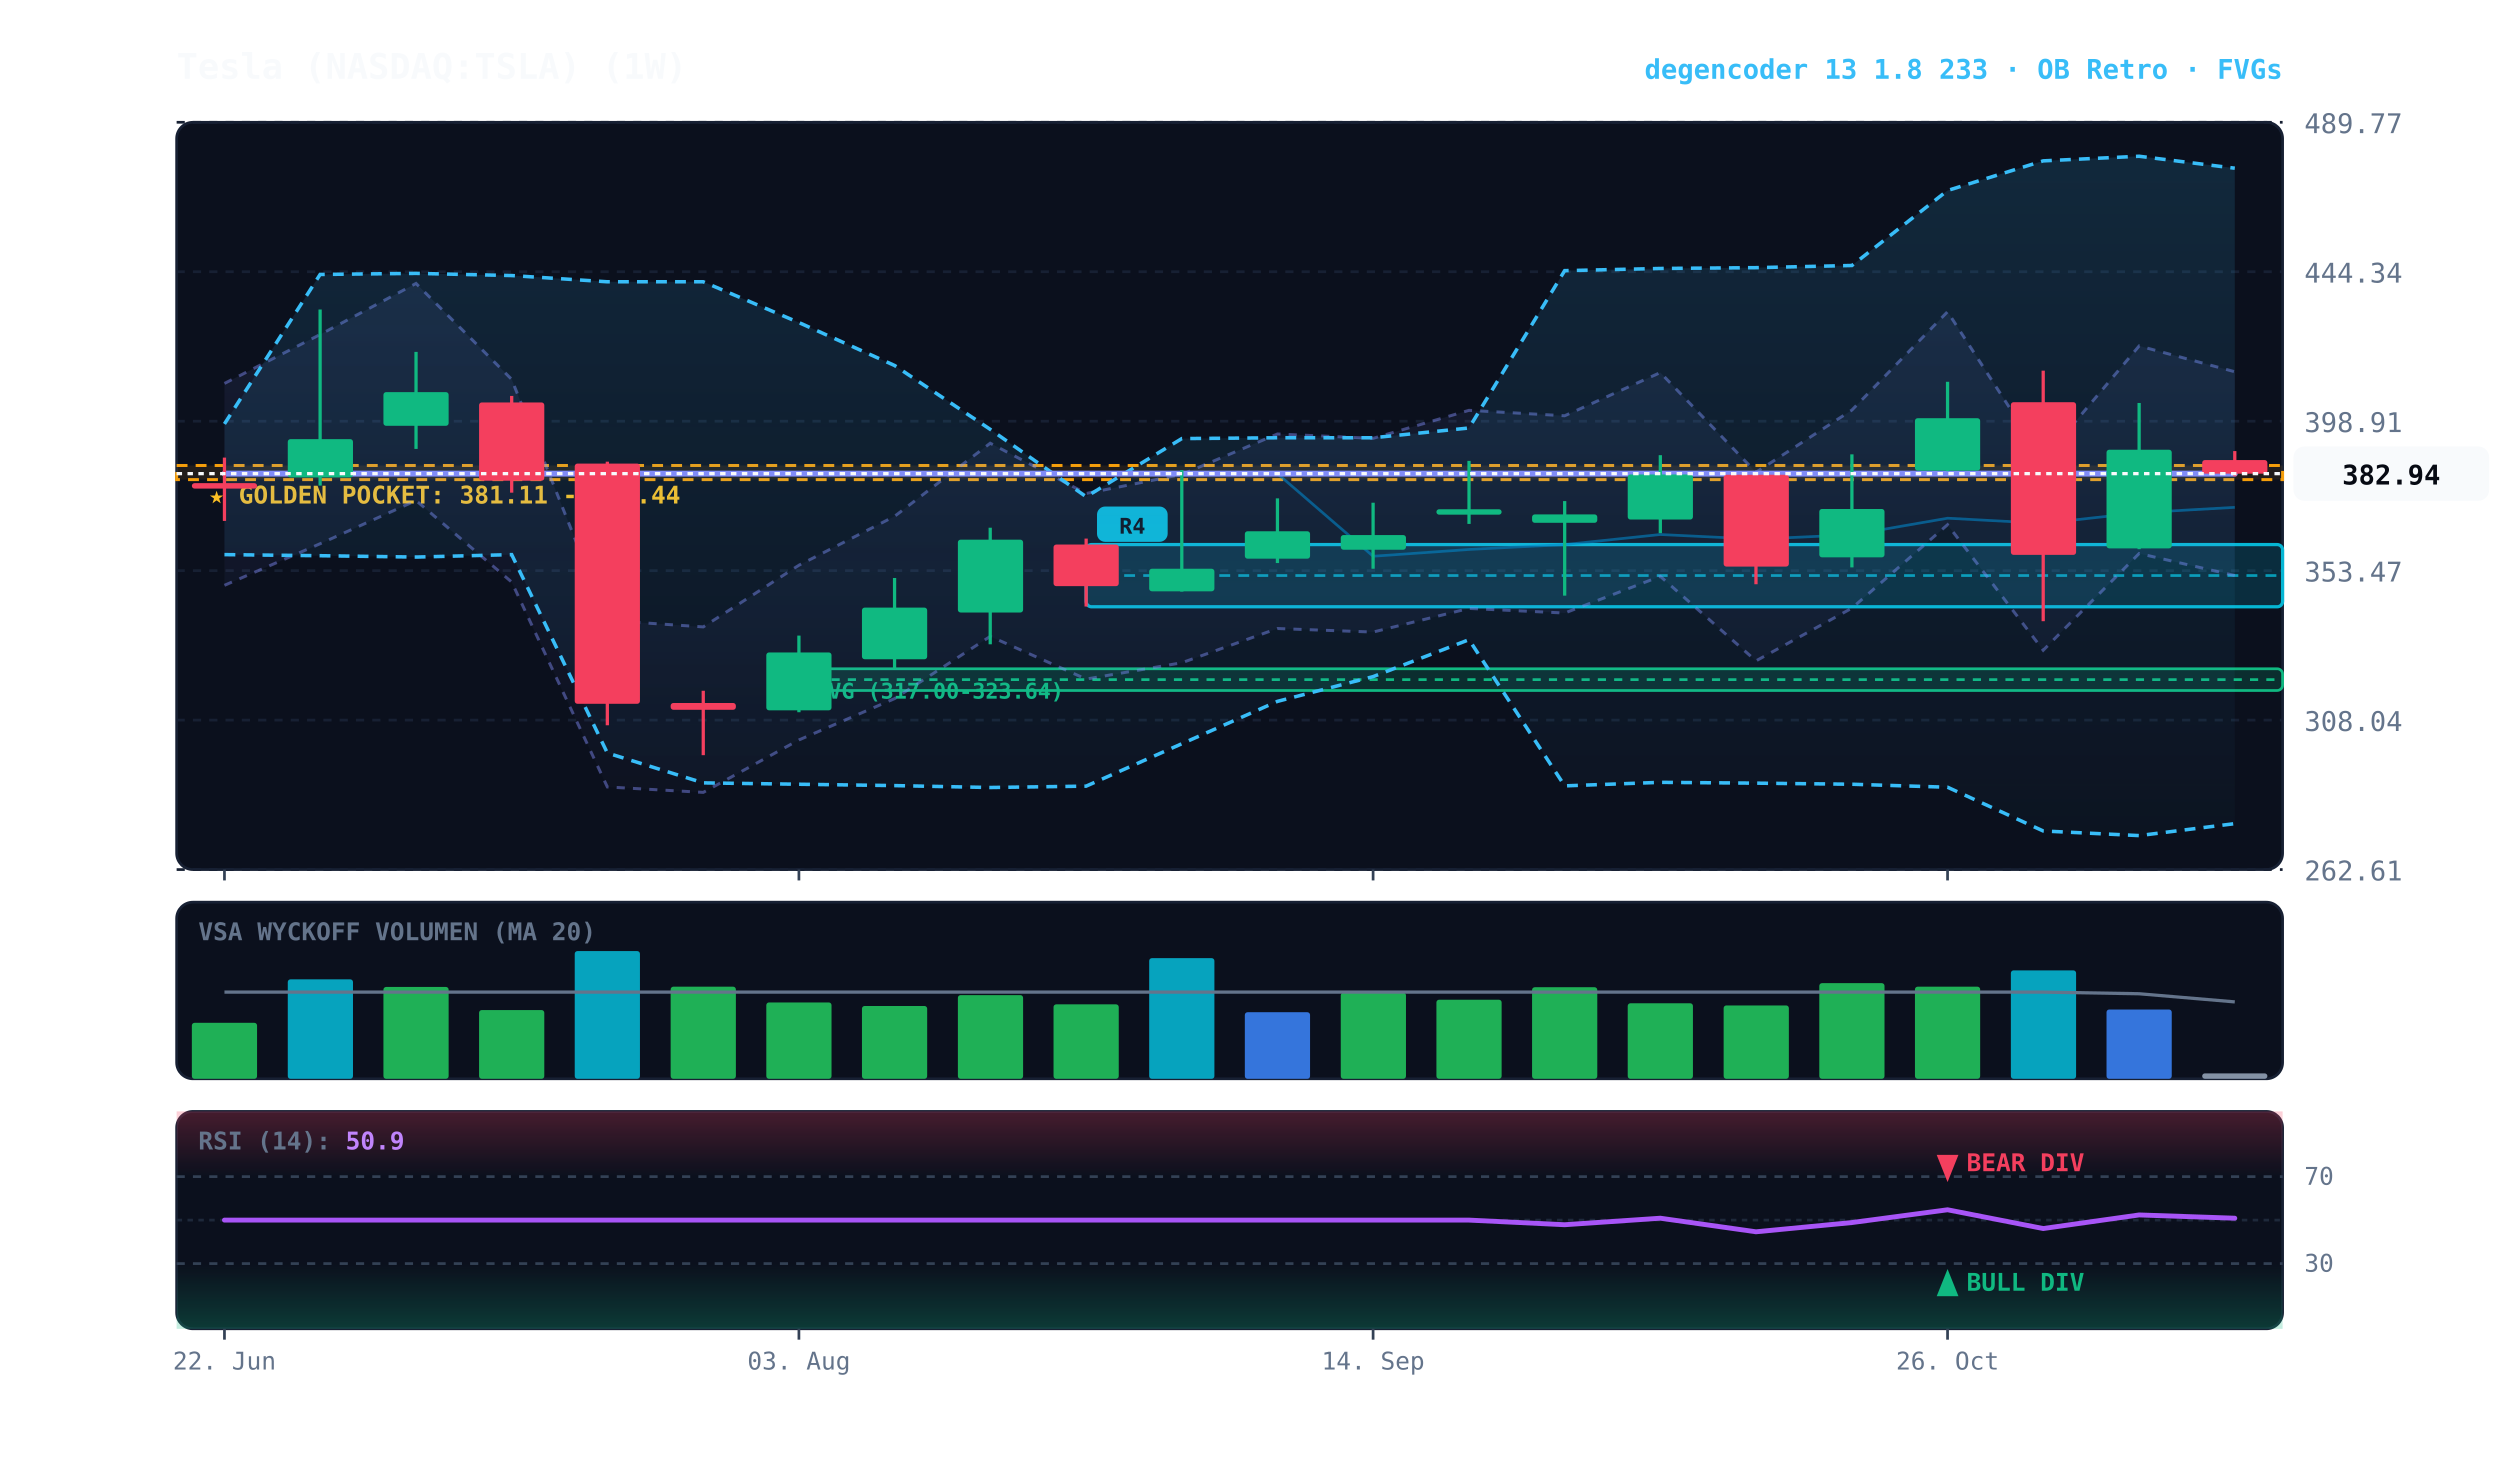
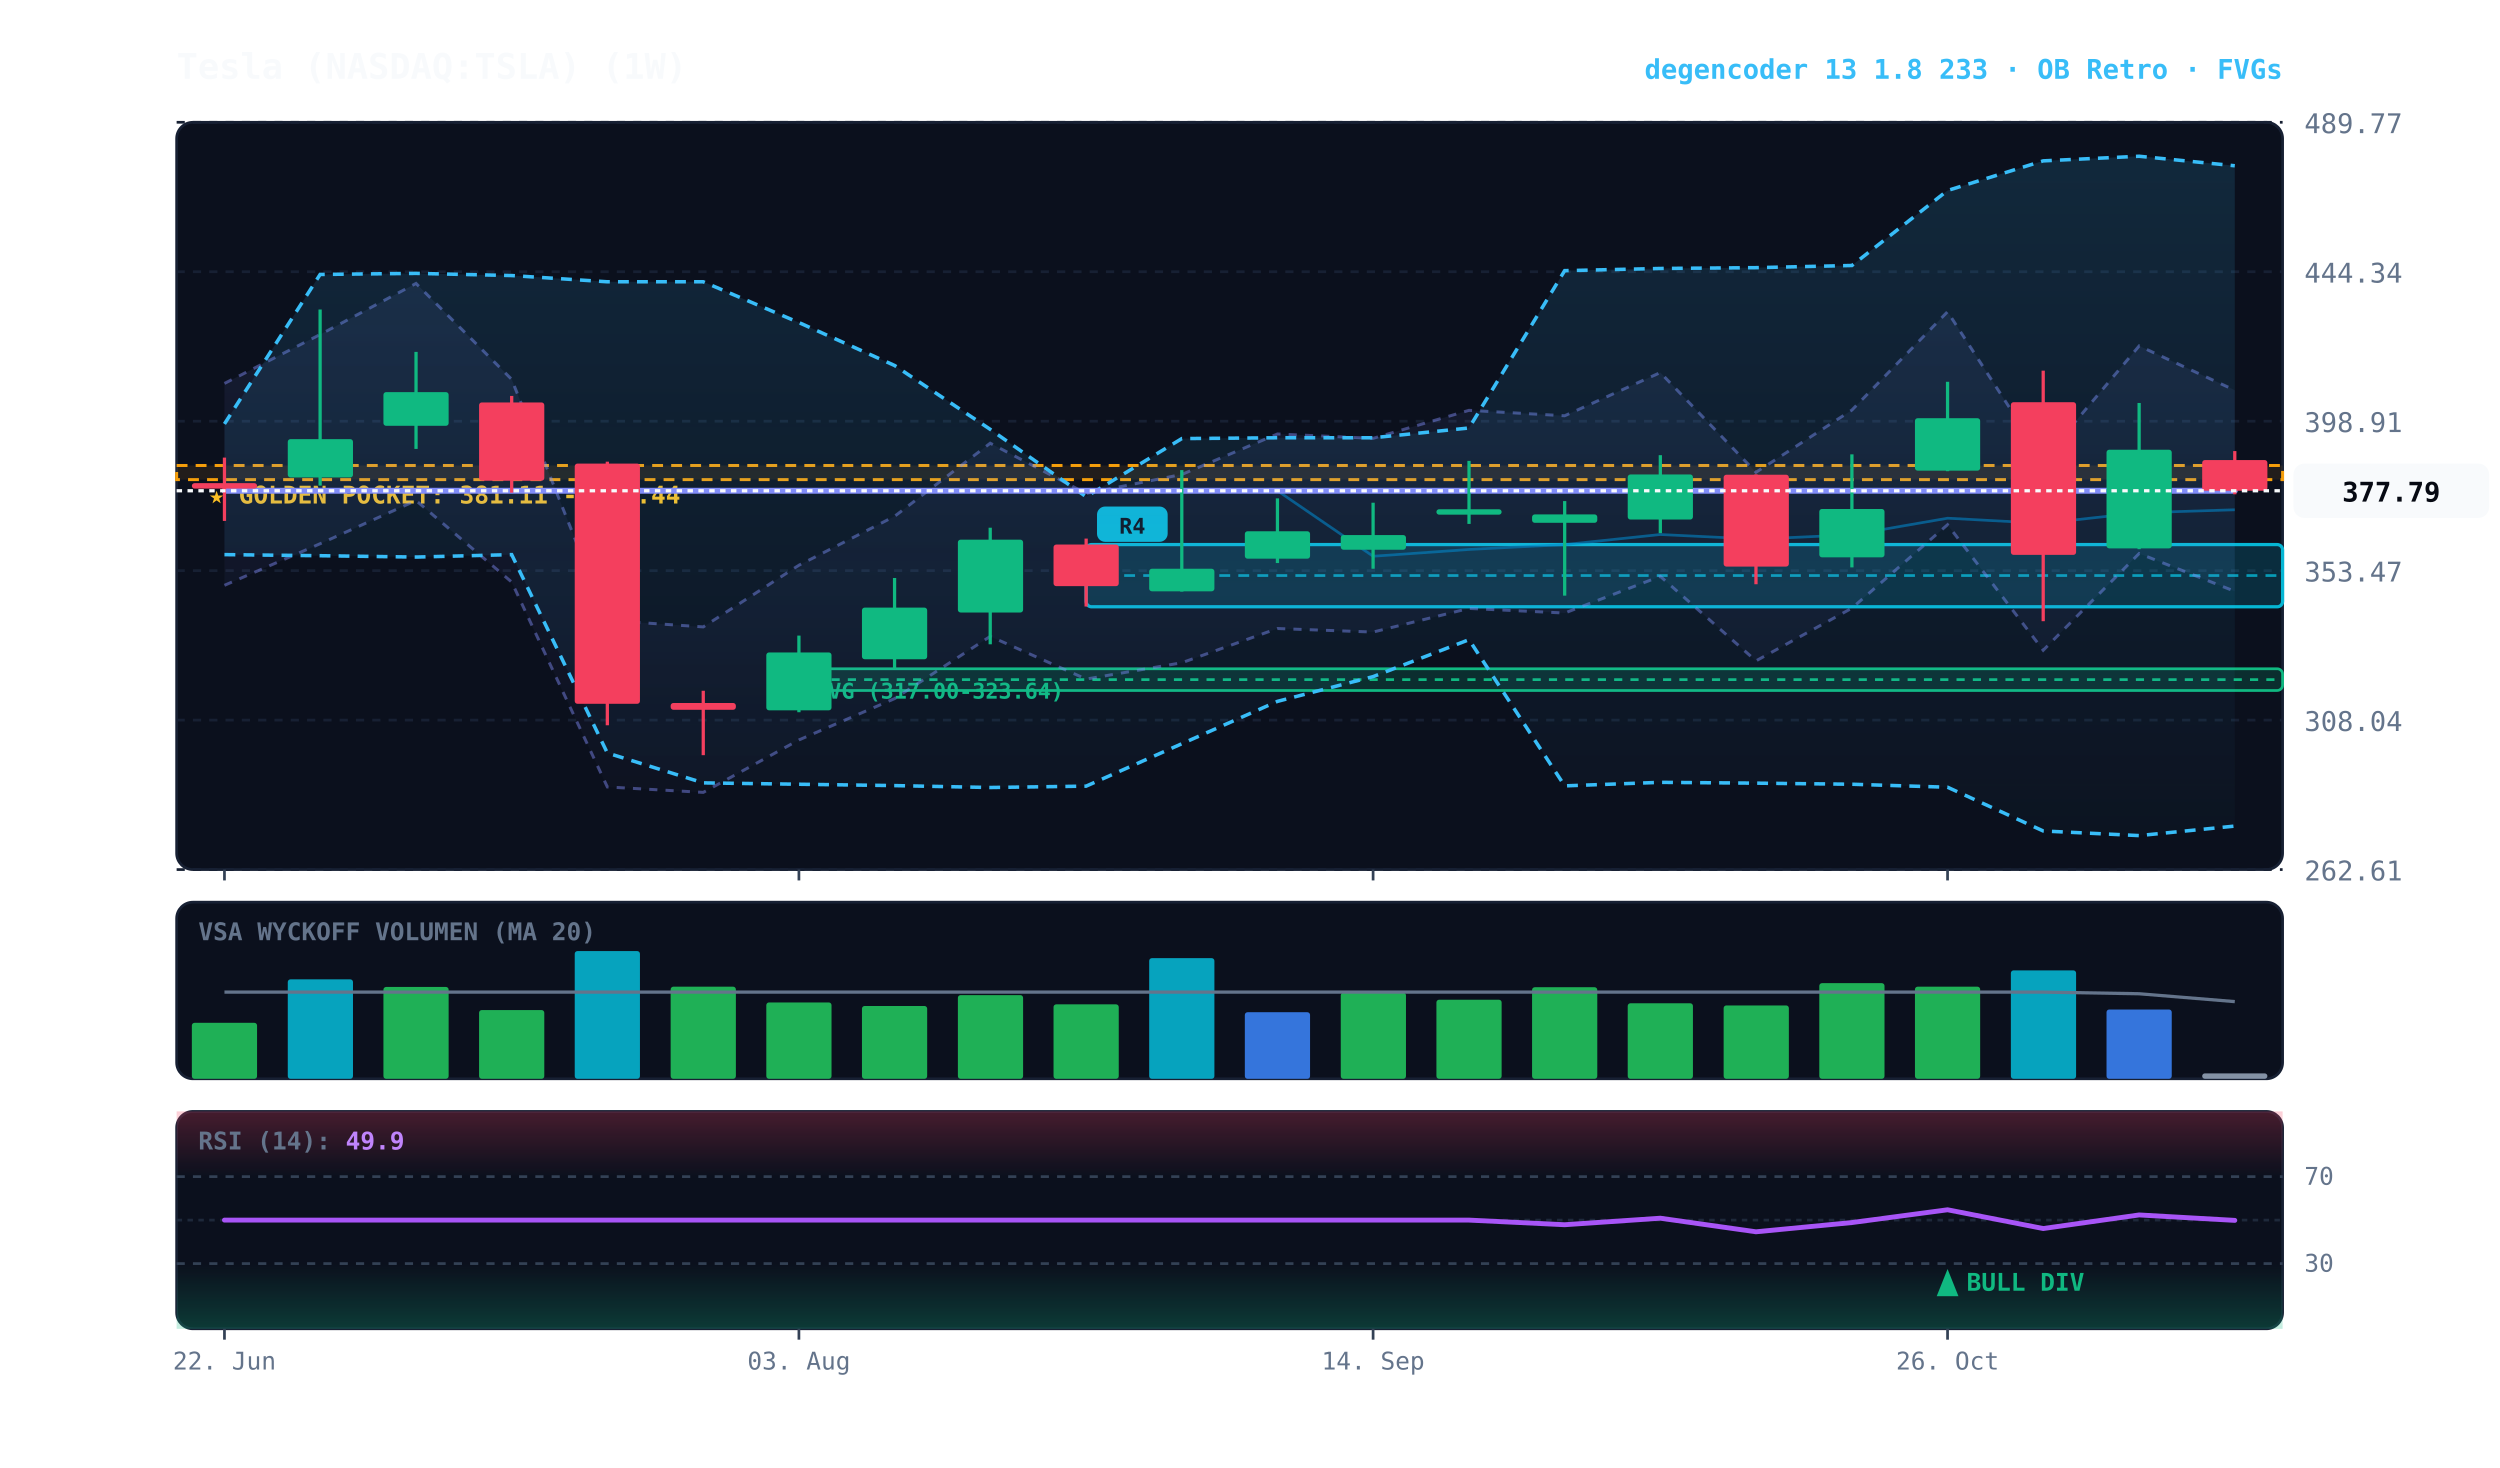
<svg xmlns="http://www.w3.org/2000/svg" viewBox="0 0 920 540" width="100%" height="100%" style="background:#070a13; font-family:'JetBrains Mono', monospace;">
  <defs>
    <linearGradient id="cloud-grad" x1="0%" y1="0%" x2="0%" y2="100%">
      <stop offset="0%" stop-color="#38bdf8" stop-opacity="0.14" />
      <stop offset="100%" stop-color="#38bdf8" stop-opacity="0.02" />
    </linearGradient>
    <linearGradient id="rfe-cloud" x1="0%" y1="0%" x2="0%" y2="100%">
      <stop offset="0%" stop-color="#818cf8" stop-opacity="0.09" />
      <stop offset="100%" stop-color="#818cf8" stop-opacity="0.02" />
    </linearGradient>
    <linearGradient id="rsi-overbought" x1="0%" y1="0%" x2="0%" y2="100%">
      <stop offset="0%" stop-color="#f43f5e" stop-opacity="0.25" />
      <stop offset="100%" stop-color="#f43f5e" stop-opacity="0.0" />
    </linearGradient>
    <linearGradient id="rsi-oversold" x1="0%" y1="0%" x2="0%" y2="100%">
      <stop offset="0%" stop-color="#10b981" stop-opacity="0.0" />
      <stop offset="100%" stop-color="#10b981" stop-opacity="0.25" />
    </linearGradient>
  </defs>
  <rect x="65" y="45" width="775" height="275" fill="#0b101d" rx="6" stroke="#172033" stroke-width="1" />
  <rect x="65" y="332" width="775" height="65" fill="#0b101d" rx="6" stroke="#172033" stroke-width="1" />
  <rect x="65" y="409" width="775" height="80" fill="#0b101d" rx="6" stroke="#172033" stroke-width="1" />
  <line x1="65" y1="320.0" x2="840" y2="320.0" stroke="#172033" stroke-dasharray="3,3" stroke-width="1" />
  <text x="848" y="324.0" fill="#64748b" font-size="10" text-anchor="start">262.61</text>
  <line x1="65" y1="265.0" x2="840" y2="265.0" stroke="#172033" stroke-dasharray="3,3" stroke-width="1" />
  <text x="848" y="269.0" fill="#64748b" font-size="10" text-anchor="start">308.04</text>
  <line x1="65" y1="210.0" x2="840" y2="210.0" stroke="#172033" stroke-dasharray="3,3" stroke-width="1" />
  <text x="848" y="214.0" fill="#64748b" font-size="10" text-anchor="start">353.47</text>
  <line x1="65" y1="155.0" x2="840" y2="155.0" stroke="#172033" stroke-dasharray="3,3" stroke-width="1" />
  <text x="848" y="159.0" fill="#64748b" font-size="10" text-anchor="start">398.91</text>
  <line x1="65" y1="100.0" x2="840" y2="100.0" stroke="#172033" stroke-dasharray="3,3" stroke-width="1" />
  <text x="848" y="104.0" fill="#64748b" font-size="10" text-anchor="start">444.34</text>
  <line x1="65" y1="45.0" x2="840" y2="45.0" stroke="#172033" stroke-dasharray="3,3" stroke-width="1" />
  <text x="848" y="49.0" fill="#64748b" font-size="10" text-anchor="start">489.77</text>
  <rect x="65" y="171.3" width="775" height="5.2" fill="rgba(245, 158, 11, 0.10)" stroke="#f59e0b" stroke-dasharray="4,3" stroke-width="1.1" />
  <text x="77" y="185.3" fill="#fbbf24" font-size="9" font-weight="bold">★ GOLDEN POCKET: 381.11 - 385.44</text>
  <rect x="294.0" y="246.1" width="546.0" height="8.0" fill="rgba(16, 185, 129, 0.18)" stroke="#10b981" stroke-width="1" rx="2" />
  <line x1="294.0" y1="250.1" x2="840" y2="250.1" stroke="#10b981" stroke-dasharray="3,3" stroke-width="1" />
  <text x="300.0" y="257.1" fill="#10b981" font-size="8" font-weight="bold">FVG (317.00-323.64)</text>
  <rect x="399.7" y="200.4" width="440.3" height="22.9" fill="rgba(6, 182, 212, 0.18)" stroke="#06b6d4" stroke-width="1.2" rx="2" />
  <line x1="399.7" y1="211.8" x2="840" y2="211.8" stroke="#06b6d4" stroke-dasharray="4,3" stroke-width="1.0" opacity="0.8" />
  <rect x="403.7" y="186.4" width="26" height="13" fill="#06b6d4" rx="3" />
  <text x="416.7" y="196.4" fill="#070a13" font-size="8" font-weight="bold" text-anchor="middle">R4</text>
-   <polygon points="82.6,141.1 117.8,123.1 153.1,104.3 188.3,139.6 223.5,228.3 258.8,230.7 294.0,208.0 329.2,190.0 364.4,163.1 399.7,181.6 434.9,174.6 470.1,159.7 505.3,161.3 540.6,151.0 575.8,153.0 611.0,137.1 646.2,173.8 681.5,150.9 716.7,114.7 751.9,169.2 787.2,127.3 822.4,136.8 822.4,211.8 787.2,203.7 751.9,239.3 716.7,193.1 681.5,223.8 646.2,243.2 611.0,212.1 575.8,225.6 540.6,223.9 505.3,232.6 470.1,231.3 434.9,243.9 399.7,249.9 364.4,234.2 329.2,257.1 294.0,272.3 258.8,291.6 223.5,289.6 188.3,214.2 153.1,184.2 117.8,200.1 82.6,215.4" fill="url(#rfe-cloud)" />
-   <polyline points="82.6,141.1 117.8,123.1 153.1,104.3 188.3,139.6 223.5,228.3 258.8,230.7 294.0,208.0 329.2,190.0 364.4,163.1 399.7,181.6 434.9,174.6 470.1,159.7 505.3,161.3 540.6,151.0 575.8,153.0 611.0,137.1 646.2,173.8 681.5,150.9 716.7,114.7 751.9,169.2 787.2,127.3 822.4,136.8" fill="none" stroke="#818cf8" stroke-width="1.1" stroke-opacity="0.45" stroke-dasharray="3,3" />
-   <polyline points="82.6,215.4 117.8,200.1 153.1,184.2 188.3,214.2 223.5,289.6 258.8,291.6 294.0,272.3 329.2,257.1 364.4,234.2 399.7,249.9 434.9,243.9 470.1,231.3 505.3,232.6 540.6,223.9 575.8,225.6 611.0,212.1 646.2,243.2 681.5,223.8 716.7,193.1 751.9,239.3 787.2,203.7 822.4,211.8" fill="none" stroke="#818cf8" stroke-width="1.1" stroke-opacity="0.45" stroke-dasharray="3,3" />
-   <polygon points="82.6,156.0 117.8,101.0 153.1,100.6 188.3,101.4 223.5,103.7 258.8,103.7 294.0,118.7 329.2,134.5 364.4,158.0 399.7,182.8 434.9,161.4 470.1,161.1 505.3,161.1 540.6,157.5 575.8,99.6 611.0,98.8 646.2,98.5 681.5,97.7 716.7,70.1 751.9,59.2 787.2,57.5 822.4,61.9 822.4,303.1 787.2,307.5 751.9,305.8 716.7,289.7 681.5,288.6 646.2,288.2 611.0,287.9 575.8,289.2 540.6,235.4 505.3,249.0 470.1,258.1 434.9,273.7 399.7,289.3 364.4,289.8 329.2,289.1 294.0,288.6 258.8,288.1 223.5,277.1 188.3,204.1 153.1,205.0 117.8,204.5 82.6,204.1" fill="url(#cloud-grad)" />
-   <polyline points="82.6,156.0 117.8,101.0 153.1,100.6 188.3,101.4 223.5,103.7 258.8,103.7 294.0,118.7 329.2,134.5 364.4,158.0 399.7,182.8 434.9,161.4 470.1,161.1 505.3,161.1 540.6,157.5 575.8,99.6 611.0,98.8 646.2,98.5 681.5,97.7 716.7,70.1 751.9,59.2 787.2,57.5 822.4,61.9" fill="none" stroke="#38bdf8" stroke-width="1.3" stroke-dasharray="4,3" />
-   <polyline points="82.6,204.1 117.8,204.5 153.1,205.0 188.3,204.1 223.5,277.1 258.8,288.1 294.0,288.6 329.2,289.1 364.4,289.8 399.7,289.3 434.9,273.7 470.1,258.1 505.3,249.0 540.6,235.4 575.8,289.2 611.0,287.9 646.2,288.2 681.5,288.6 716.7,289.7 751.9,305.8 787.2,307.5 822.4,303.1" fill="none" stroke="#38bdf8" stroke-width="1.3" stroke-dasharray="4,3" />
-   <polyline points="82.6,174.3 117.8,174.3 153.1,174.3 188.3,174.3 223.5,174.3 258.8,174.3 294.0,174.3 329.2,174.3 364.4,174.3 399.7,174.3 434.9,174.3 470.1,174.3 505.3,204.7 540.6,202.2 575.8,200.4 611.0,196.7 646.2,198.4 681.5,196.8 716.7,190.7 751.9,192.6 787.2,188.7 822.4,186.7" fill="none" stroke="#0284c7" stroke-width="1.0" stroke-opacity="0.6" />
-   <polyline points="82.6,174.3 117.8,174.3 153.1,174.3 188.3,174.3 223.5,174.3 258.8,174.3 294.0,174.3 329.2,174.3 364.4,174.3 399.7,174.3 434.9,174.3 470.1,174.3 505.3,174.3 540.6,174.3 575.8,174.3 611.0,174.3 646.2,174.3 681.5,174.3 716.7,174.3 751.9,174.3 787.2,174.3 822.4,174.3" fill="none" stroke="#818cf8" stroke-width="2.2" stroke-linecap="round" />
+   <polygon points="82.6,141.1 117.8,123.1 153.1,104.3 188.3,139.6 223.5,228.3 258.8,230.7 294.0,208.0 329.2,190.0 364.4,163.1 399.7,181.6 434.9,174.6 470.1,159.7 505.3,161.3 540.6,151.0 575.8,153.0 611.0,137.1 646.2,173.8 681.5,150.9 716.7,114.7 751.9,169.2 787.2,127.3 822.4,143.6 822.4,217.6 787.2,203.7 751.9,239.3 716.7,193.1 681.5,223.8 646.2,243.2 611.0,212.1 575.8,225.6 540.6,223.9 505.3,232.6 470.1,231.3 434.9,243.9 399.7,249.9 364.4,234.2 329.2,257.1 294.0,272.3 258.8,291.6 223.5,289.6 188.3,214.2 153.1,184.2 117.8,200.1 82.6,215.4" fill="url(#rfe-cloud)" />
+   <polyline points="82.6,141.1 117.8,123.1 153.1,104.3 188.3,139.6 223.5,228.3 258.8,230.7 294.0,208.0 329.2,190.0 364.4,163.1 399.7,181.6 434.9,174.6 470.1,159.7 505.3,161.3 540.6,151.0 575.8,153.0 611.0,137.1 646.2,173.8 681.5,150.9 716.7,114.7 751.9,169.2 787.2,127.3 822.4,143.6" fill="none" stroke="#818cf8" stroke-width="1.1" stroke-opacity="0.45" stroke-dasharray="3,3" />
+   <polyline points="82.6,215.4 117.8,200.1 153.1,184.2 188.3,214.2 223.5,289.6 258.8,291.6 294.0,272.3 329.2,257.1 364.4,234.2 399.7,249.9 434.9,243.9 470.1,231.3 505.3,232.6 540.6,223.9 575.8,225.6 611.0,212.1 646.2,243.2 681.5,223.8 716.7,193.1 751.9,239.3 787.2,203.7 822.4,217.6" fill="none" stroke="#818cf8" stroke-width="1.1" stroke-opacity="0.45" stroke-dasharray="3,3" />
+   <polygon points="82.6,156.0 117.8,101.0 153.1,100.6 188.3,101.4 223.5,103.7 258.8,103.7 294.0,118.7 329.2,134.5 364.4,158.0 399.7,182.8 434.9,161.4 470.1,161.1 505.3,161.1 540.6,157.5 575.8,99.6 611.0,98.8 646.2,98.5 681.5,97.7 716.7,70.1 751.9,59.2 787.2,57.5 822.4,61.0 822.4,304.0 787.2,307.5 751.9,305.8 716.7,289.7 681.5,288.6 646.2,288.2 611.0,287.9 575.8,289.2 540.6,235.4 505.3,249.0 470.1,258.1 434.9,273.7 399.7,289.3 364.4,289.8 329.2,289.1 294.0,288.6 258.8,288.1 223.5,277.1 188.3,204.1 153.1,205.0 117.8,204.5 82.6,204.1" fill="url(#cloud-grad)" />
+   <polyline points="82.6,156.0 117.8,101.0 153.1,100.6 188.3,101.4 223.5,103.7 258.8,103.7 294.0,118.7 329.2,134.5 364.4,158.0 399.7,182.8 434.9,161.4 470.1,161.1 505.3,161.1 540.6,157.5 575.8,99.6 611.0,98.8 646.2,98.5 681.5,97.7 716.7,70.1 751.9,59.2 787.2,57.5 822.4,61.0" fill="none" stroke="#38bdf8" stroke-width="1.3" stroke-dasharray="4,3" />
+   <polyline points="82.6,204.1 117.8,204.5 153.1,205.0 188.3,204.1 223.5,277.1 258.8,288.1 294.0,288.6 329.2,289.1 364.4,289.8 399.7,289.3 434.9,273.7 470.1,258.1 505.3,249.0 540.6,235.4 575.8,289.2 611.0,287.9 646.2,288.2 681.5,288.6 716.7,289.7 751.9,305.8 787.2,307.5 822.4,304.0" fill="none" stroke="#38bdf8" stroke-width="1.3" stroke-dasharray="4,3" />
+   <polyline points="82.6,180.6 117.8,180.6 153.1,180.6 188.3,180.6 223.5,180.6 258.8,180.6 294.0,180.6 329.2,180.6 364.4,180.6 399.7,180.6 434.9,180.6 470.1,180.6 505.3,204.7 540.6,202.2 575.8,200.4 611.0,196.7 646.2,198.4 681.5,196.8 716.7,190.7 751.9,192.6 787.2,188.7 822.4,187.6" fill="none" stroke="#0284c7" stroke-width="1.0" stroke-opacity="0.6" />
+   <polyline points="82.6,180.6 117.8,180.6 153.1,180.6 188.3,180.6 223.5,180.6 258.8,180.6 294.0,180.6 329.2,180.6 364.4,180.6 399.7,180.6 434.9,180.6 470.1,180.6 505.3,180.6 540.6,180.6 575.8,180.6 611.0,180.6 646.2,180.6 681.5,180.6 716.7,180.6 751.9,180.6 787.2,180.6 822.4,180.6" fill="none" stroke="#818cf8" stroke-width="2.2" stroke-linecap="round" />
  <line x1="82.6" y1="168.4" x2="82.6" y2="191.7" stroke="#f43f5e" stroke-width="1.2" />
  <rect x="70.6" y="177.8" width="24.0" height="2.0" fill="#f43f5e" rx="1" />
  <line x1="117.8" y1="113.9" x2="117.8" y2="178.7" stroke="#10b981" stroke-width="1.2" />
  <rect x="105.9" y="161.6" width="24.0" height="14.1" fill="#10b981" rx="1" />
  <line x1="153.1" y1="129.5" x2="153.1" y2="165.2" stroke="#10b981" stroke-width="1.2" />
  <rect x="141.1" y="144.3" width="24.0" height="12.4" fill="#10b981" rx="1" />
  <line x1="188.3" y1="145.7" x2="188.3" y2="181.3" stroke="#f43f5e" stroke-width="1.2" />
  <rect x="176.3" y="148.1" width="24.0" height="28.8" fill="#f43f5e" rx="1" />
  <line x1="223.5" y1="169.9" x2="223.5" y2="266.9" stroke="#f43f5e" stroke-width="1.2" />
  <rect x="211.5" y="170.6" width="24.0" height="88.4" fill="#f43f5e" rx="1" />
  <line x1="258.8" y1="254.2" x2="258.8" y2="277.9" stroke="#f43f5e" stroke-width="1.2" />
  <rect x="246.8" y="258.7" width="24.0" height="2.5" fill="#f43f5e" rx="1" />
  <line x1="294.0" y1="233.9" x2="294.0" y2="262.1" stroke="#10b981" stroke-width="1.2" />
  <rect x="282.0" y="240.1" width="24.0" height="21.3" fill="#10b981" rx="1" />
  <line x1="329.2" y1="212.7" x2="329.2" y2="246.1" stroke="#10b981" stroke-width="1.2" />
  <rect x="317.2" y="223.6" width="24.0" height="19.0" fill="#10b981" rx="1" />
  <line x1="364.4" y1="194.2" x2="364.4" y2="237.1" stroke="#10b981" stroke-width="1.2" />
  <rect x="352.5" y="198.6" width="24.0" height="26.8" fill="#10b981" rx="1" />
  <line x1="399.7" y1="198.2" x2="399.7" y2="223.2" stroke="#f43f5e" stroke-width="1.2" />
  <rect x="387.7" y="200.4" width="24.0" height="15.3" fill="#f43f5e" rx="1" />
  <line x1="434.9" y1="173.0" x2="434.9" y2="217.7" stroke="#10b981" stroke-width="1.2" />
  <rect x="422.9" y="209.3" width="24.0" height="8.3" fill="#10b981" rx="1" />
  <line x1="470.1" y1="183.4" x2="470.1" y2="207.2" stroke="#10b981" stroke-width="1.2" />
  <rect x="458.1" y="195.5" width="24.0" height="10.1" fill="#10b981" rx="1" />
  <line x1="505.3" y1="185.0" x2="505.3" y2="209.3" stroke="#10b981" stroke-width="1.2" />
  <rect x="493.4" y="196.9" width="24.0" height="5.4" fill="#10b981" rx="1" />
  <line x1="540.6" y1="169.6" x2="540.6" y2="192.8" stroke="#10b981" stroke-width="1.2" />
  <rect x="528.6" y="187.4" width="24.0" height="2.0" fill="#10b981" rx="1" />
  <line x1="575.8" y1="184.4" x2="575.8" y2="219.2" stroke="#10b981" stroke-width="1.2" />
  <rect x="563.8" y="189.3" width="24.0" height="3.1" fill="#10b981" rx="1" />
  <line x1="611.0" y1="167.5" x2="611.0" y2="196.2" stroke="#10b981" stroke-width="1.2" />
  <rect x="599.0" y="174.6" width="24.0" height="16.6" fill="#10b981" rx="1" />
  <line x1="646.2" y1="174.6" x2="646.2" y2="215.0" stroke="#f43f5e" stroke-width="1.2" />
  <rect x="634.3" y="174.7" width="24.0" height="33.8" fill="#f43f5e" rx="1" />
  <line x1="681.5" y1="167.2" x2="681.5" y2="208.8" stroke="#10b981" stroke-width="1.2" />
  <rect x="669.5" y="187.3" width="24.0" height="17.8" fill="#10b981" rx="1" />
  <line x1="716.7" y1="140.5" x2="716.7" y2="173.4" stroke="#10b981" stroke-width="1.2" />
  <rect x="704.7" y="153.9" width="24.0" height="19.3" fill="#10b981" rx="1" />
  <line x1="751.9" y1="136.4" x2="751.9" y2="228.6" stroke="#f43f5e" stroke-width="1.2" />
  <rect x="740.0" y="148.0" width="24.0" height="56.2" fill="#f43f5e" rx="1" />
  <line x1="787.2" y1="148.3" x2="787.2" y2="202.1" stroke="#10b981" stroke-width="1.2" />
  <rect x="775.2" y="165.5" width="24.0" height="36.3" fill="#10b981" rx="1" />
-   <line x1="822.4" y1="166.0" x2="822.4" y2="175.3" stroke="#f43f5e" stroke-width="1.2" />
-   <rect x="810.4" y="169.3" width="24.0" height="5.0" fill="#f43f5e" rx="1" />
-   <line x1="65" y1="174.3" x2="840" y2="174.3" stroke="#f8fafc" stroke-width="1.2" stroke-dasharray="2,2" />
-   <rect x="844" y="164.3" width="72" height="20" fill="#f8fafc" rx="4" />
-   <text x="880" y="178.3" fill="#070a13" font-size="10" font-weight="bold" text-anchor="middle">382.94</text>
+   <line x1="822.4" y1="166.0" x2="822.4" y2="181.9" stroke="#f43f5e" stroke-width="1.2" />
+   <rect x="810.4" y="169.3" width="24.0" height="11.3" fill="#f43f5e" rx="1" />
+   <line x1="65" y1="180.6" x2="840" y2="180.6" stroke="#f8fafc" stroke-width="1.2" stroke-dasharray="2,2" />
+   <rect x="844" y="170.6" width="72" height="20" fill="#f8fafc" rx="4" />
+   <text x="880" y="184.6" fill="#070a13" font-size="10" font-weight="bold" text-anchor="middle">377.79</text>
  <text x="73" y="346" fill="#64748b" font-size="9" font-weight="bold">VSA WYCKOFF VOLUMEN (MA 20)</text>
  <rect x="70.6" y="376.4" width="24.0" height="20.6" fill="#22c55e" opacity="0.88" rx="1" />
  <rect x="105.9" y="360.4" width="24.0" height="36.6" fill="#06b6d4" opacity="0.88" rx="1" />
  <rect x="141.1" y="363.2" width="24.0" height="33.8" fill="#22c55e" opacity="0.88" rx="1" />
  <rect x="176.3" y="371.7" width="24.0" height="25.3" fill="#22c55e" opacity="0.88" rx="1" />
  <rect x="211.5" y="350.0" width="24.0" height="47.0" fill="#06b6d4" opacity="0.88" rx="1" />
  <rect x="246.8" y="363.1" width="24.0" height="33.9" fill="#22c55e" opacity="0.88" rx="1" />
  <rect x="282.0" y="368.9" width="24.0" height="28.1" fill="#22c55e" opacity="0.88" rx="1" />
  <rect x="317.2" y="370.2" width="24.0" height="26.8" fill="#22c55e" opacity="0.88" rx="1" />
  <rect x="352.5" y="366.2" width="24.0" height="30.8" fill="#22c55e" opacity="0.88" rx="1" />
  <rect x="387.7" y="369.6" width="24.0" height="27.4" fill="#22c55e" opacity="0.88" rx="1" />
  <rect x="422.9" y="352.6" width="24.0" height="44.4" fill="#06b6d4" opacity="0.88" rx="1" />
  <rect x="458.1" y="372.5" width="24.0" height="24.5" fill="#3b82f6" opacity="0.88" rx="1" />
  <rect x="493.4" y="365.3" width="24.0" height="31.7" fill="#22c55e" opacity="0.88" rx="1" />
  <rect x="528.6" y="367.9" width="24.0" height="29.1" fill="#22c55e" opacity="0.88" rx="1" />
  <rect x="563.8" y="363.3" width="24.0" height="33.7" fill="#22c55e" opacity="0.88" rx="1" />
  <rect x="599.0" y="369.2" width="24.0" height="27.8" fill="#22c55e" opacity="0.88" rx="1" />
  <rect x="634.3" y="370.0" width="24.0" height="27.0" fill="#22c55e" opacity="0.88" rx="1" />
  <rect x="669.5" y="361.8" width="24.0" height="35.2" fill="#22c55e" opacity="0.88" rx="1" />
  <rect x="704.7" y="363.1" width="24.0" height="33.9" fill="#22c55e" opacity="0.88" rx="1" />
  <rect x="740.0" y="357.1" width="24.0" height="39.9" fill="#06b6d4" opacity="0.88" rx="1" />
  <rect x="775.2" y="371.5" width="24.0" height="25.5" fill="#3b82f6" opacity="0.88" rx="1" />
  <rect x="810.4" y="395.0" width="24.0" height="2.0" fill="#94a3b8" opacity="0.88" rx="1" />
-   <polyline points="82.6,365.1 117.8,365.1 153.1,365.1 188.3,365.1 223.5,365.1 258.8,365.1 294.0,365.1 329.2,365.1 364.4,365.1 399.7,365.1 434.9,365.1 470.1,365.1 505.3,365.1 540.6,365.1 575.8,365.1 611.0,365.1 646.2,365.1 681.5,365.1 716.7,365.1 751.9,365.1 787.2,365.7 822.4,368.7" fill="none" stroke="#64748b" stroke-width="1.2" />
+   <polyline points="82.6,365.1 117.8,365.1 153.1,365.1 188.3,365.1 223.5,365.1 258.8,365.1 294.0,365.1 329.2,365.1 364.4,365.1 399.7,365.1 434.9,365.1 470.1,365.1 505.3,365.1 540.6,365.1 575.8,365.1 611.0,365.1 646.2,365.1 681.5,365.1 716.7,365.1 751.9,365.1 787.2,365.7 822.4,368.6" fill="none" stroke="#64748b" stroke-width="1.2" />
  <rect x="65" y="409" width="775" height="24.0" fill="url(#rsi-overbought)" />
  <rect x="65" y="465.0" width="775" height="24.0" fill="url(#rsi-oversold)" />
  <line x1="65" y1="433.0" x2="840" y2="433.0" stroke="#334155" stroke-dasharray="3,3" stroke-width="1" />
  <text x="848" y="436.0" fill="#64748b" font-size="9">70</text>
  <line x1="65" y1="449.0" x2="840" y2="449.0" stroke="#1e293b" stroke-dasharray="2,2" stroke-width="1" />
  <line x1="65" y1="465.0" x2="840" y2="465.0" stroke="#334155" stroke-dasharray="3,3" stroke-width="1" />
  <text x="848" y="468.0" fill="#64748b" font-size="9">30</text>
-   <polyline points="82.6,449.0 117.8,449.0 153.1,449.0 188.3,449.0 223.5,449.0 258.8,449.0 294.0,449.0 329.2,449.0 364.4,449.0 399.7,449.0 434.9,449.0 470.1,449.0 505.3,449.0 540.6,449.0 575.8,450.7 611.0,448.3 646.2,453.3 681.5,449.9 716.7,445.2 751.9,452.1 787.2,447.1 822.4,448.3" fill="none" stroke="#a855f7" stroke-width="1.8" stroke-linecap="round" />
+   <polyline points="82.6,449.0 117.8,449.0 153.1,449.0 188.3,449.0 223.5,449.0 258.8,449.0 294.0,449.0 329.2,449.0 364.4,449.0 399.7,449.0 434.9,449.0 470.1,449.0 505.3,449.0 540.6,449.0 575.8,450.7 611.0,448.3 646.2,453.3 681.5,449.9 716.7,445.2 751.9,452.1 787.2,447.1 822.4,449.1" fill="none" stroke="#a855f7" stroke-width="1.8" stroke-linecap="round" />
  <g transform="translate(716.7045, 477)">
    <path d="M 0 -10 L 4 0 L -4 0 Z" fill="#10b981" />
    <text x="7" y="-2" fill="#10b981" font-size="9" font-weight="bold">BULL DIV</text>
  </g>
-   <g transform="translate(716.7045, 425)">
-     <path d="M 0 10 L 4 0 L -4 0 Z" fill="#f43f5e" />
-     <text x="7" y="6" fill="#f43f5e" font-size="9" font-weight="bold">BEAR DIV</text>
-   </g>
-   <text x="73" y="423" fill="#64748b" font-size="9" font-weight="bold">RSI (14): <tspan fill="#c084fc">50.9</tspan>
+   <text x="73" y="423" fill="#64748b" font-size="9" font-weight="bold">RSI (14): <tspan fill="#c084fc">49.9</tspan>
  </text>
  <line x1="82.6" y1="320" x2="82.6" y2="324" stroke="#334155" stroke-width="1" />
  <line x1="82.6" y1="489" x2="82.6" y2="493" stroke="#334155" stroke-width="1" />
  <text x="82.6" y="504" fill="#64748b" font-size="9" text-anchor="middle">22. Jun</text>
  <line x1="294.0" y1="320" x2="294.0" y2="324" stroke="#334155" stroke-width="1" />
  <line x1="294.0" y1="489" x2="294.0" y2="493" stroke="#334155" stroke-width="1" />
  <text x="294.0" y="504" fill="#64748b" font-size="9" text-anchor="middle">03. Aug</text>
  <line x1="505.3" y1="320" x2="505.3" y2="324" stroke="#334155" stroke-width="1" />
  <line x1="505.3" y1="489" x2="505.3" y2="493" stroke="#334155" stroke-width="1" />
  <text x="505.3" y="504" fill="#64748b" font-size="9" text-anchor="middle">14. Sep</text>
  <line x1="716.7" y1="320" x2="716.7" y2="324" stroke="#334155" stroke-width="1" />
  <line x1="716.7" y1="489" x2="716.7" y2="493" stroke="#334155" stroke-width="1" />
  <text x="716.7" y="504" fill="#64748b" font-size="9" text-anchor="middle">26. Oct</text>
  <text x="65" y="29" fill="#f8fafc" font-size="13" font-weight="bold">Tesla (NASDAQ:TSLA) (1W)</text>
  <text x="840" y="29" fill="#38bdf8" font-size="10" font-weight="bold" text-anchor="end">degencoder 13 1.8 233 · OB Retro · FVGs</text>
</svg>
